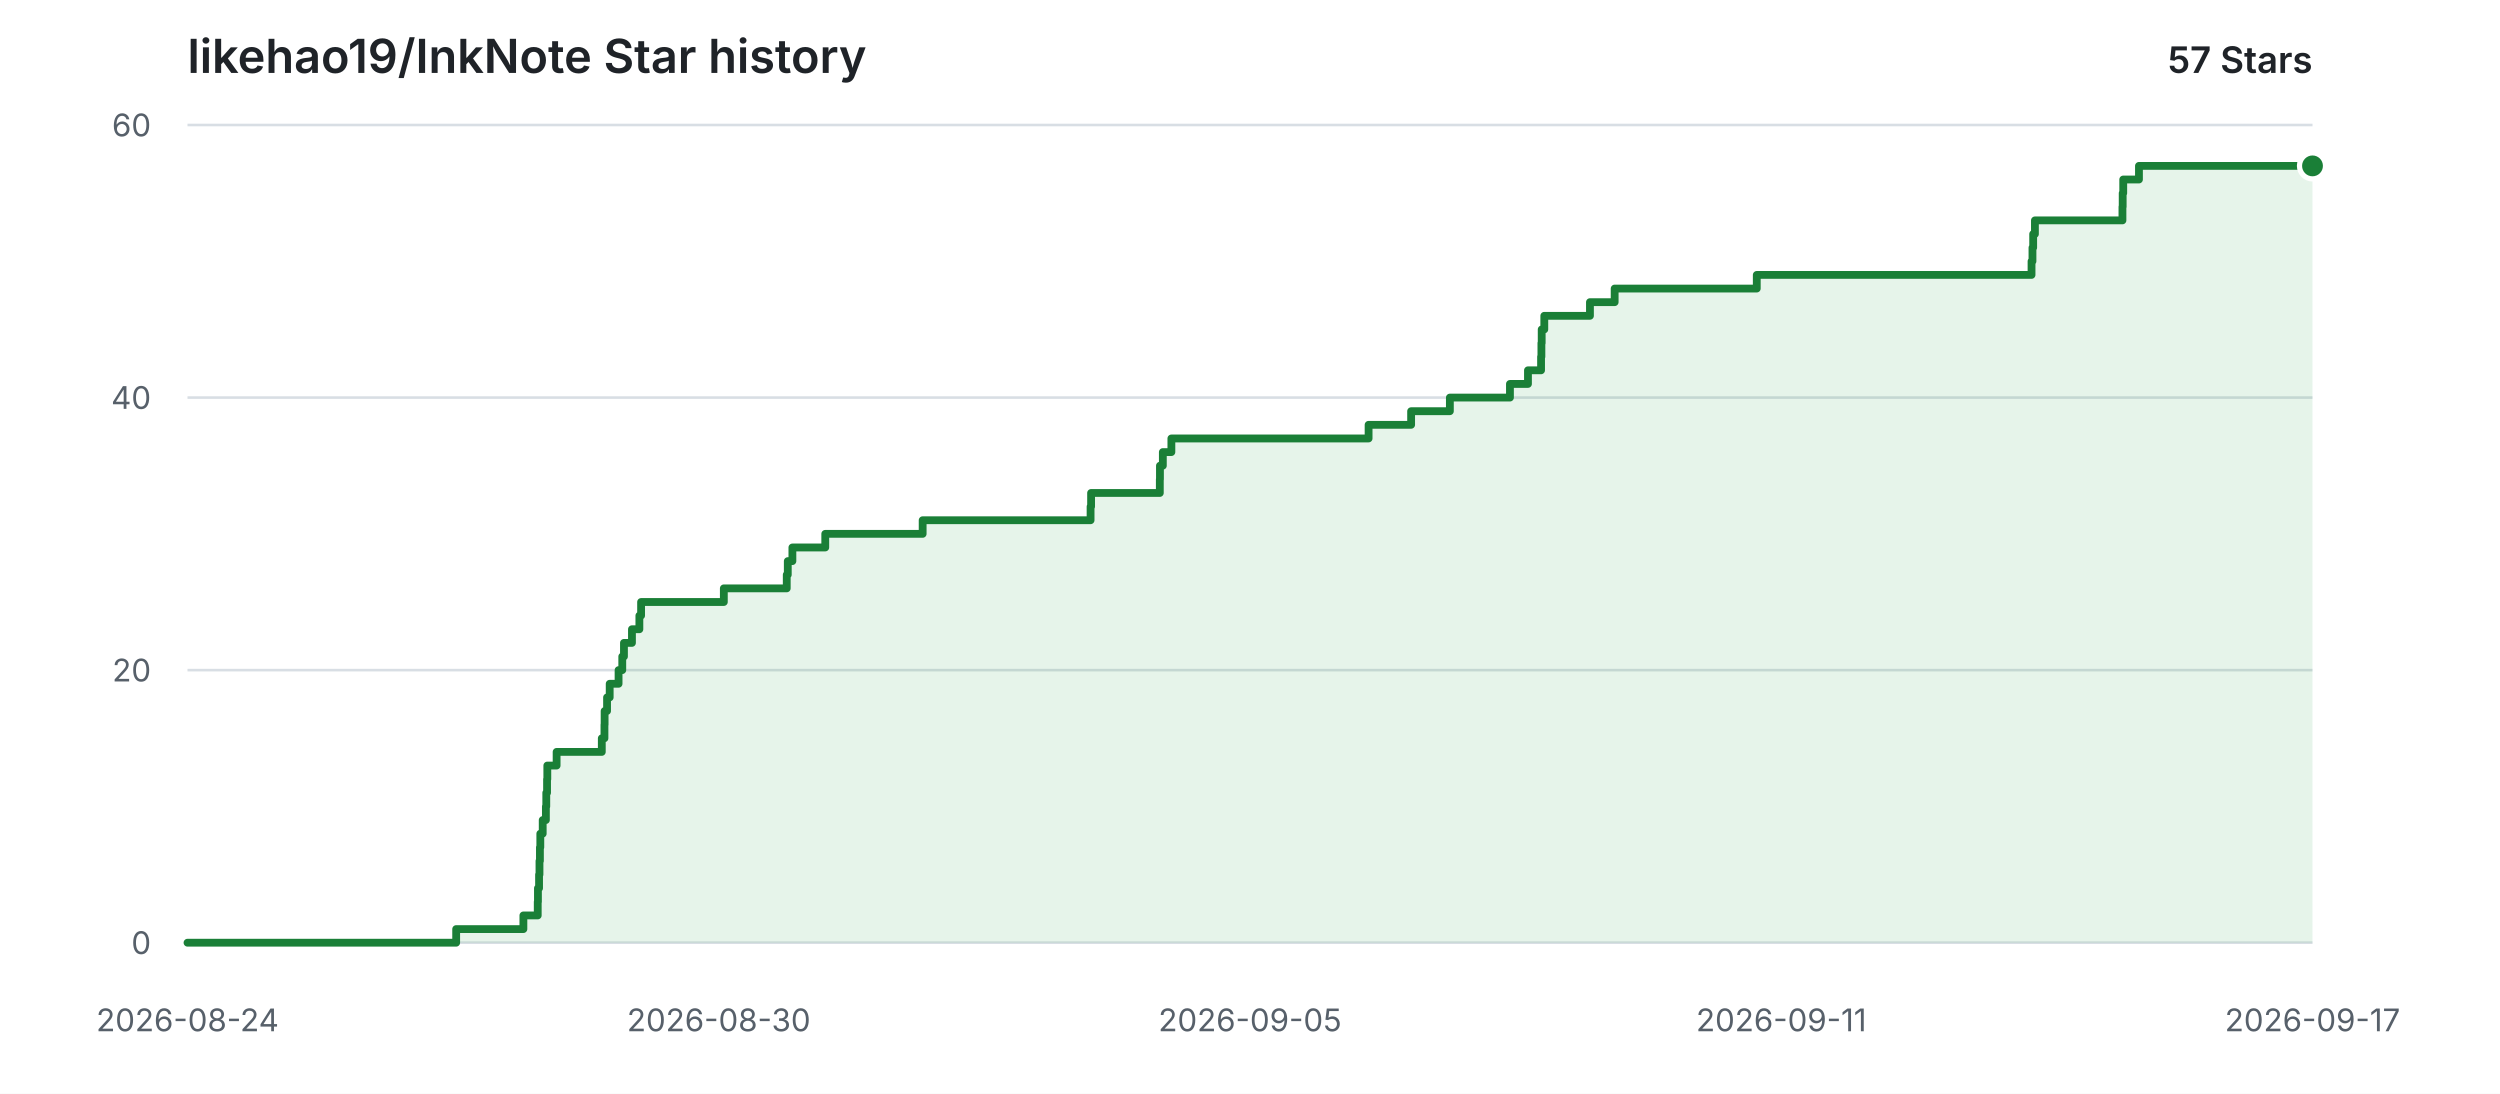
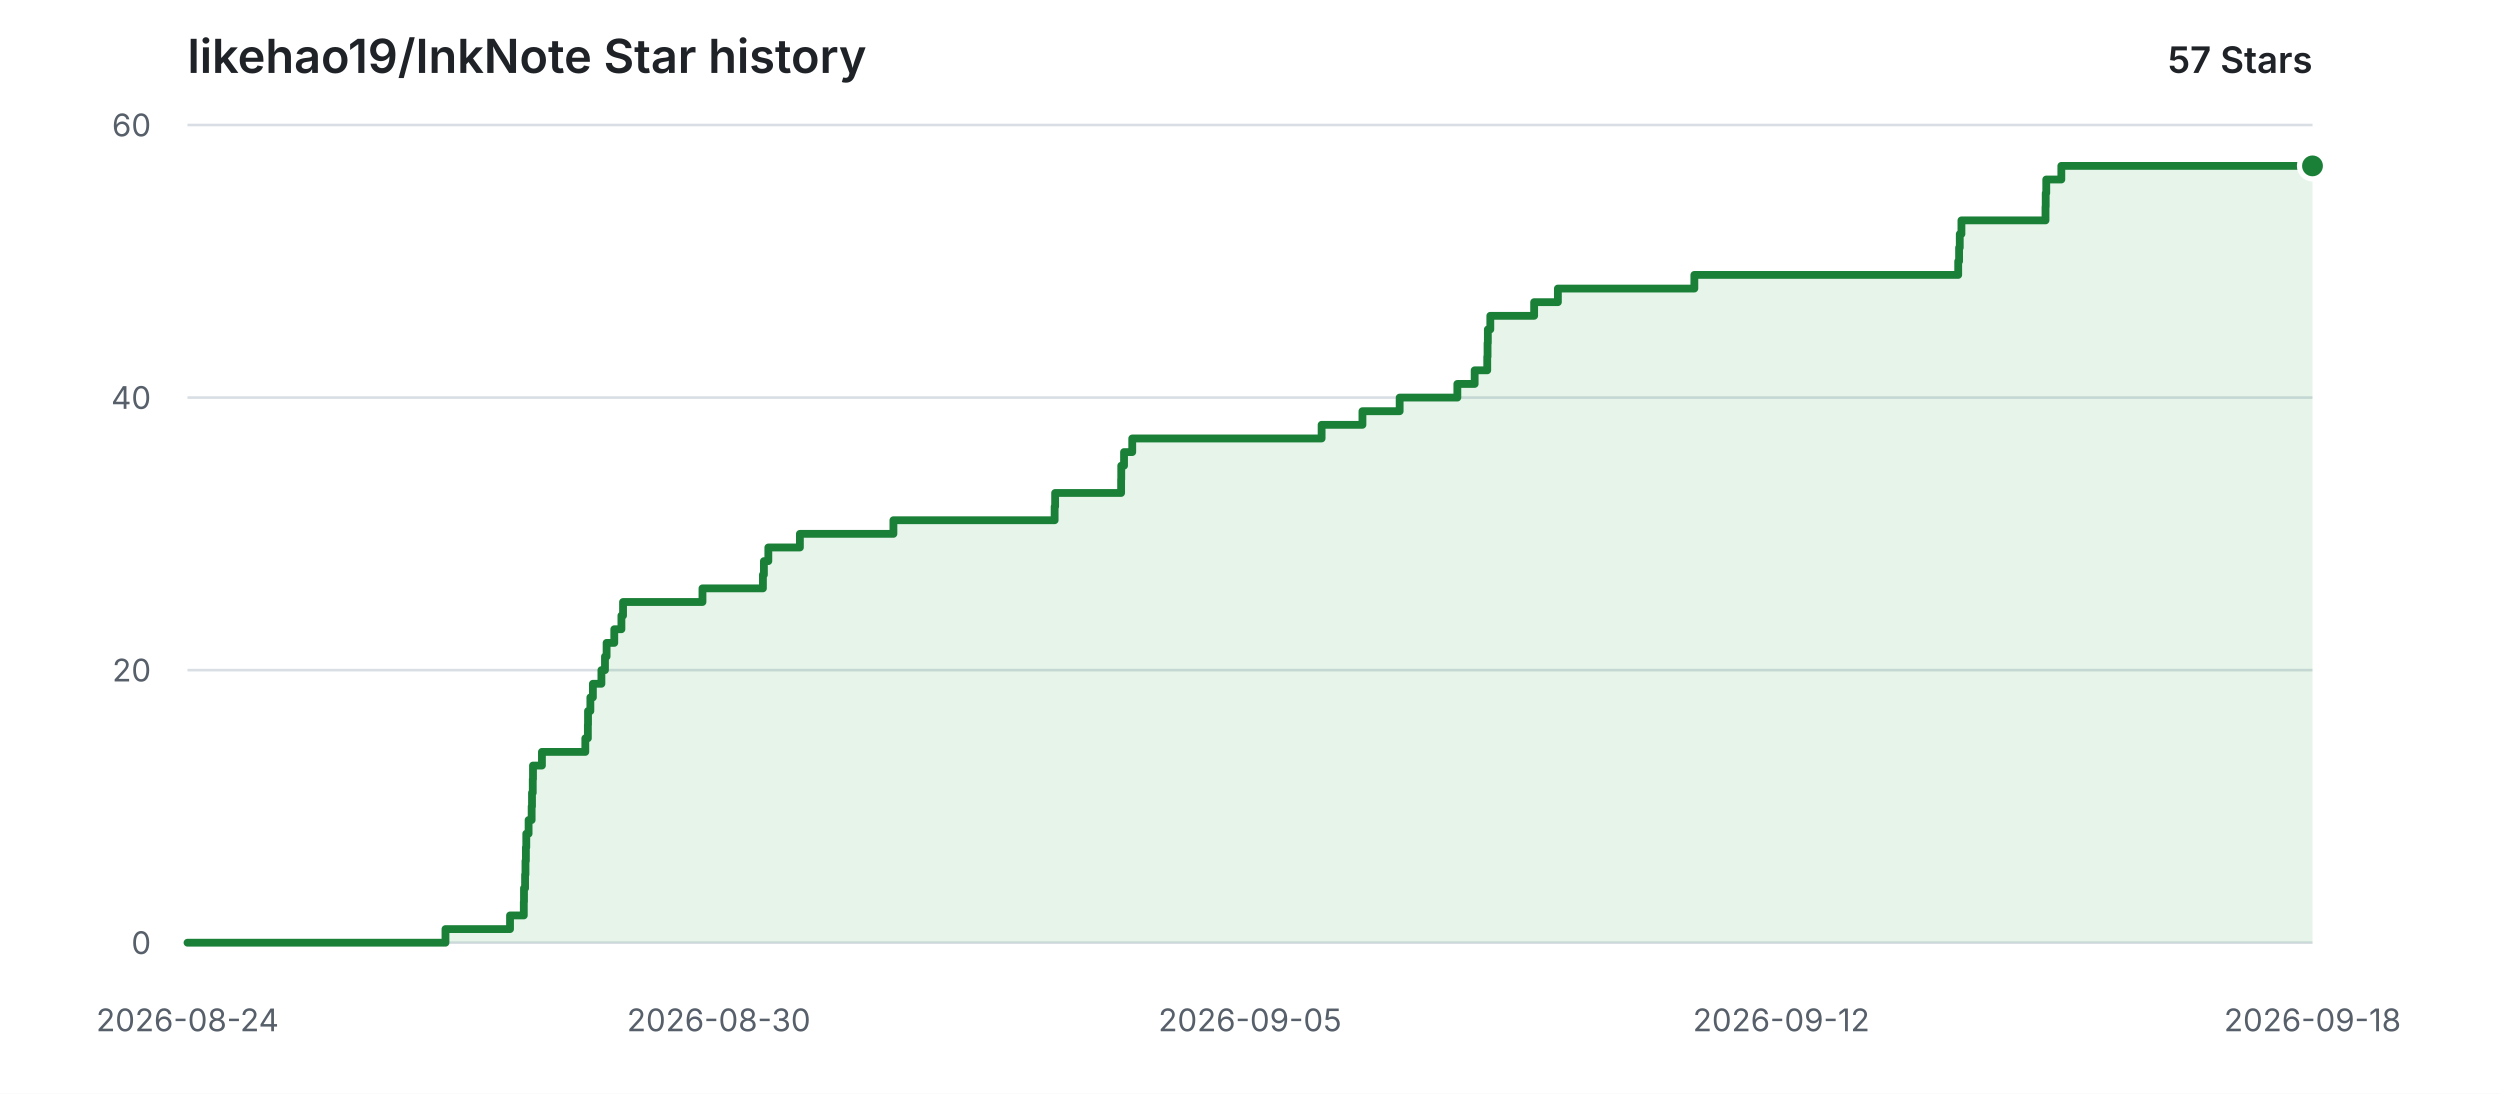
<svg xmlns="http://www.w3.org/2000/svg" width="960" height="420" viewBox="0 0 960 420" role="img" aria-labelledby="title description">
  <style>
    .background { fill: #ffffff; }
    .grid { stroke: #d8dee4; stroke-width: 1; }
    .label { fill: #57606a; font: 12px -apple-system, BlinkMacSystemFont, "Segoe UI", sans-serif; }
    .heading { fill: #1f2328; font: 600 18px -apple-system, BlinkMacSystemFont, "Segoe UI", sans-serif; }
    .count { fill: #1f2328; font: 600 14px -apple-system, BlinkMacSystemFont, "Segoe UI", sans-serif; }
    .area { fill: #2da44e; opacity: 0.12; }
    .line { fill: none; stroke: #1a7f37; stroke-width: 3; stroke-linecap: round; stroke-linejoin: round; }
    .point { fill: #1a7f37; stroke: #ffffff; stroke-width: 2; }
    @media (prefers-color-scheme: dark) {
      .background { fill: #0d1117; }
      .grid { stroke: #30363d; }
      .label { fill: #8b949e; }
      .heading, .count { fill: #e6edf3; }
      .area { fill: #3fb950; opacity: 0.14; }
      .line { stroke: #3fb950; }
      .point { fill: #3fb950; stroke: #0d1117; }
    }
  </style>
  <rect class="background" width="960" height="420" />
  <text class="heading" x="72" y="28">likehao19/InkNote Star history</text>
  <text class="count" x="888" y="28" text-anchor="end">57 Stars</text>
  <line class="grid" x1="72" y1="362.00" x2="888" y2="362.00" />
  <text class="label" x="58" y="362.00" text-anchor="end" dominant-baseline="middle">0</text>
  <line class="grid" x1="72" y1="257.33" x2="888" y2="257.33" />
  <text class="label" x="58" y="257.33" text-anchor="end" dominant-baseline="middle">20</text>
  <line class="grid" x1="72" y1="152.67" x2="888" y2="152.67" />
  <text class="label" x="58" y="152.67" text-anchor="end" dominant-baseline="middle">40</text>
  <line class="grid" x1="72" y1="48.00" x2="888" y2="48.00" />
  <text class="label" x="58" y="48.00" text-anchor="end" dominant-baseline="middle">60</text>
  <text class="label" x="72.00" y="396" text-anchor="middle">2026-08-24</text>
  <text class="label" x="276.00" y="396" text-anchor="middle">2026-08-30</text>
  <text class="label" x="480.00" y="396" text-anchor="middle">2026-09-05</text>
-   <text class="label" x="684.00" y="396" text-anchor="middle">2026-09-11</text>
-   <text class="label" x="888.00" y="396" text-anchor="middle">2026-09-17</text>
-   <path class="area" d="M 72.00 362.00 H 175.17 V 356.77 H 200.98 V 351.53 H 206.49 V 346.30 H 206.57 V 341.07 H 207.00 V 335.83 H 207.16 V 330.60 H 207.33 V 325.37 H 207.48 V 320.13 H 208.40 V 314.90 H 209.62 V 309.67 H 209.77 V 304.43 H 210.07 V 299.20 H 210.17 V 293.97 H 213.74 V 288.73 H 231.09 V 283.50 H 232.11 V 278.27 H 232.17 V 273.03 H 233.11 V 267.80 H 234.12 V 262.57 H 237.53 V 257.33 H 238.95 V 252.10 H 239.60 V 246.87 H 242.67 V 241.63 H 245.52 V 236.40 H 246.18 V 231.17 H 277.95 V 225.93 H 302.11 V 220.70 H 302.51 V 215.47 H 304.28 V 210.23 H 316.90 V 205.00 H 354.30 V 199.77 H 418.78 V 194.53 H 418.98 V 189.30 H 445.37 V 184.07 H 445.42 V 178.83 H 446.53 V 173.60 H 449.81 V 168.37 H 525.54 V 163.13 H 541.87 V 157.90 H 556.75 V 152.67 H 579.82 V 147.43 H 586.74 V 142.20 H 591.77 V 136.97 H 591.90 V 131.73 H 592.01 V 126.50 H 593.01 V 121.27 H 610.54 V 116.03 H 620.03 V 110.80 H 674.60 V 105.57 H 780.11 V 100.33 H 780.47 V 95.10 H 780.74 V 89.87 H 781.41 V 84.63 H 815.02 V 79.40 H 815.11 V 74.17 H 815.32 V 68.93 H 821.36 V 63.70 H 888.00 V 362.00 H 72.00 Z" />
-   <path class="line" d="M 72.00 362.00 H 175.17 V 356.77 H 200.98 V 351.53 H 206.49 V 346.30 H 206.57 V 341.07 H 207.00 V 335.83 H 207.16 V 330.60 H 207.33 V 325.37 H 207.48 V 320.13 H 208.40 V 314.90 H 209.62 V 309.67 H 209.77 V 304.43 H 210.07 V 299.20 H 210.17 V 293.97 H 213.74 V 288.73 H 231.09 V 283.50 H 232.11 V 278.27 H 232.17 V 273.03 H 233.11 V 267.80 H 234.12 V 262.57 H 237.53 V 257.33 H 238.95 V 252.10 H 239.60 V 246.87 H 242.67 V 241.63 H 245.52 V 236.40 H 246.18 V 231.17 H 277.95 V 225.93 H 302.11 V 220.70 H 302.51 V 215.47 H 304.28 V 210.23 H 316.90 V 205.00 H 354.30 V 199.77 H 418.78 V 194.53 H 418.98 V 189.30 H 445.37 V 184.07 H 445.42 V 178.83 H 446.53 V 173.60 H 449.81 V 168.37 H 525.54 V 163.13 H 541.87 V 157.90 H 556.75 V 152.67 H 579.82 V 147.43 H 586.74 V 142.20 H 591.77 V 136.97 H 591.90 V 131.73 H 592.01 V 126.50 H 593.01 V 121.27 H 610.54 V 116.03 H 620.03 V 110.80 H 674.60 V 105.57 H 780.11 V 100.33 H 780.47 V 95.10 H 780.74 V 89.87 H 781.41 V 84.63 H 815.02 V 79.40 H 815.11 V 74.17 H 815.32 V 68.93 H 821.36 V 63.70 H 888.00" />
+   <text class="label" x="684.00" y="396" text-anchor="middle">2026-09-12</text>
+   <text class="label" x="888.00" y="396" text-anchor="middle">2026-09-18</text>
+   <path class="area" d="M 72.00 362.00 H 171.06 V 356.77 H 195.85 V 351.53 H 201.14 V 346.30 H 201.21 V 341.07 H 201.63 V 335.83 H 201.78 V 330.60 H 201.94 V 325.37 H 202.09 V 320.13 H 202.98 V 314.90 H 204.15 V 309.67 H 204.29 V 304.43 H 204.58 V 299.20 H 204.67 V 293.97 H 208.10 V 288.73 H 224.76 V 283.50 H 225.74 V 278.27 H 225.80 V 273.03 H 226.70 V 267.80 H 227.67 V 262.57 H 230.94 V 257.33 H 232.31 V 252.10 H 232.93 V 246.87 H 235.88 V 241.63 H 238.62 V 236.40 H 239.25 V 231.17 H 269.75 V 225.93 H 292.96 V 220.70 H 293.34 V 215.47 H 295.04 V 210.23 H 307.16 V 205.00 H 343.07 V 199.77 H 404.98 V 194.53 H 405.17 V 189.30 H 430.51 V 184.07 H 430.56 V 178.83 H 431.63 V 173.60 H 434.78 V 168.37 H 507.50 V 163.13 H 523.18 V 157.90 H 537.47 V 152.67 H 559.62 V 147.43 H 566.27 V 142.20 H 571.10 V 136.97 H 571.22 V 131.73 H 571.33 V 126.50 H 572.28 V 121.27 H 589.11 V 116.03 H 598.23 V 110.80 H 650.63 V 105.57 H 751.95 V 100.33 H 752.29 V 95.10 H 752.55 V 89.87 H 753.19 V 84.63 H 785.47 V 79.40 H 785.55 V 74.17 H 785.76 V 68.93 H 791.55 V 63.70 H 888.00 V 362.00 H 72.00 Z" />
+   <path class="line" d="M 72.00 362.00 H 171.06 V 356.77 H 195.85 V 351.53 H 201.14 V 346.30 H 201.21 V 341.07 H 201.63 V 335.83 H 201.78 V 330.60 H 201.94 V 325.37 H 202.09 V 320.13 H 202.98 V 314.90 H 204.15 V 309.67 H 204.29 V 304.43 H 204.58 V 299.20 H 204.67 V 293.97 H 208.10 V 288.73 H 224.76 V 283.50 H 225.74 V 278.27 H 225.80 V 273.03 H 226.70 V 267.80 H 227.67 V 262.57 H 230.94 V 257.33 H 232.31 V 252.10 H 232.93 V 246.87 H 235.88 V 241.63 H 238.62 V 236.40 H 239.25 V 231.17 H 269.75 V 225.93 H 292.96 V 220.70 H 293.34 V 215.47 H 295.04 V 210.23 H 307.16 V 205.00 H 343.07 V 199.77 H 404.98 V 194.53 H 405.17 V 189.30 H 430.51 V 184.07 H 430.56 V 178.83 H 431.63 V 173.60 H 434.78 V 168.37 H 507.50 V 163.13 H 523.18 V 157.90 H 537.47 V 152.67 H 559.62 V 147.43 H 566.27 V 142.20 H 571.10 V 136.97 H 571.22 V 131.73 H 571.33 V 126.50 H 572.28 V 121.27 H 589.11 V 116.03 H 598.23 V 110.80 H 650.63 V 105.57 H 751.95 V 100.33 H 752.29 V 95.10 H 752.55 V 89.87 H 753.19 V 84.63 H 785.47 V 79.40 H 785.55 V 74.17 H 785.76 V 68.93 H 791.55 V 63.70 H 888.00" />
  <circle class="point" cx="888.00" cy="63.70" r="5" />
</svg>
